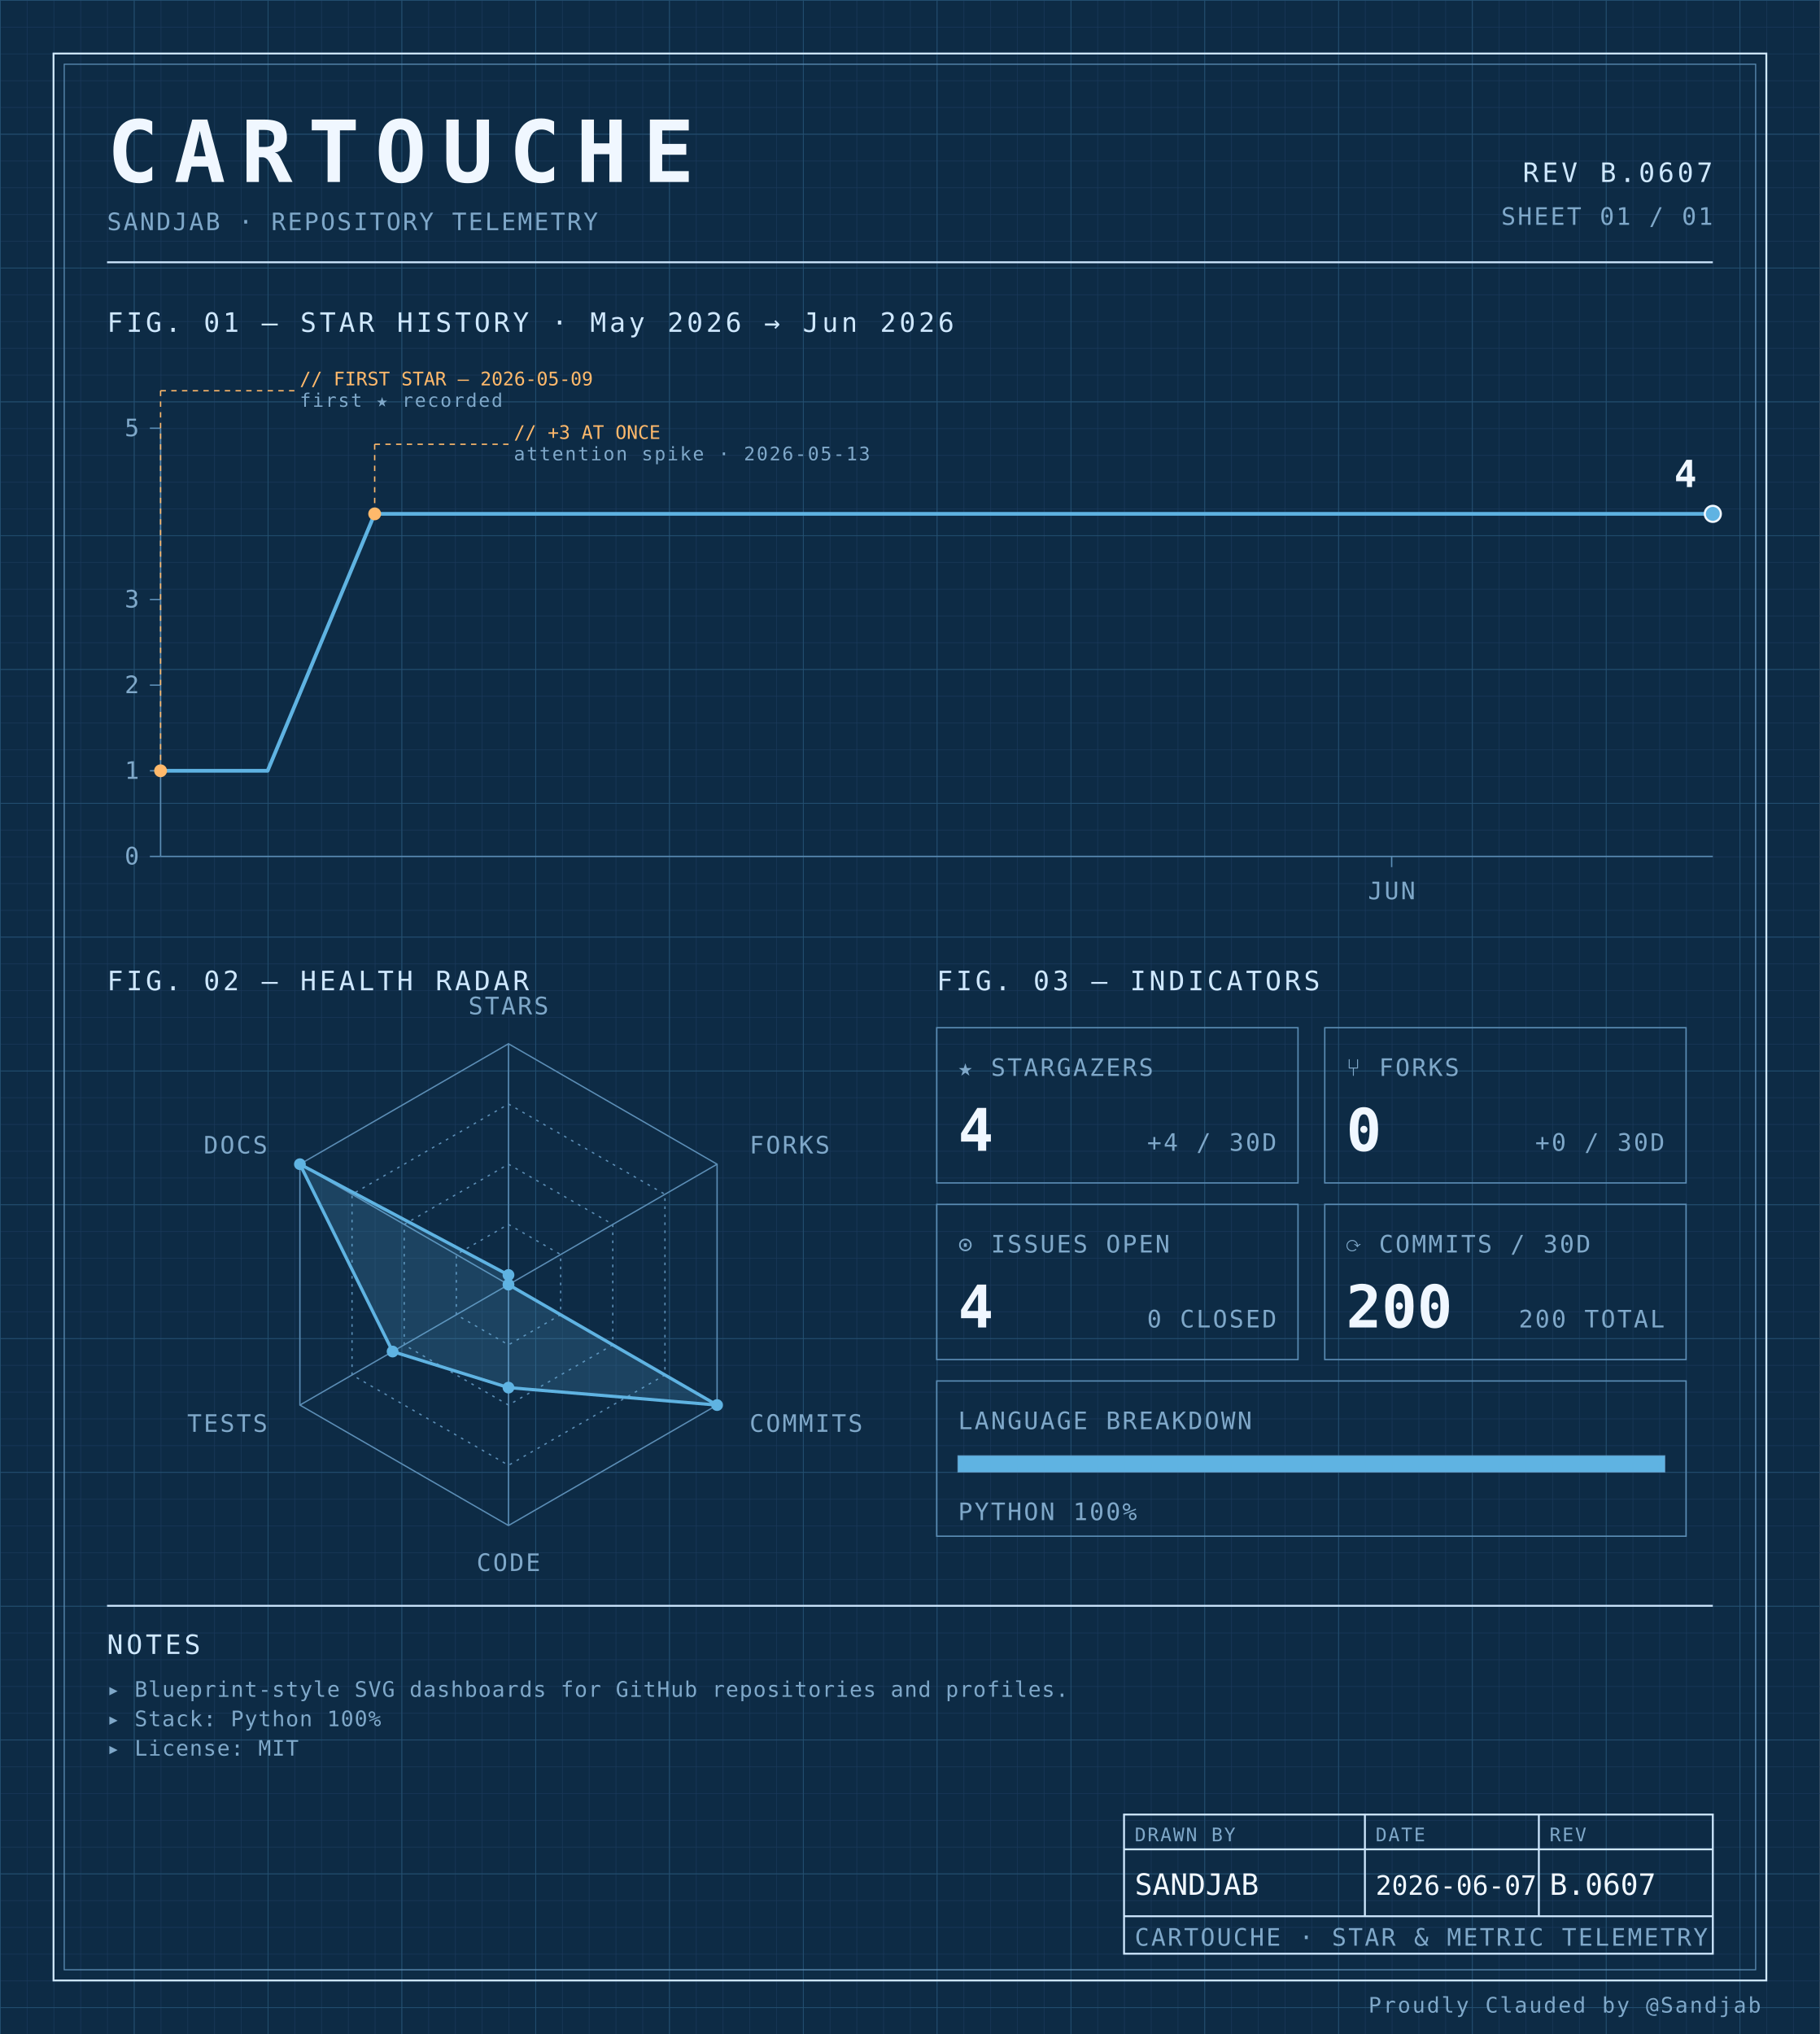
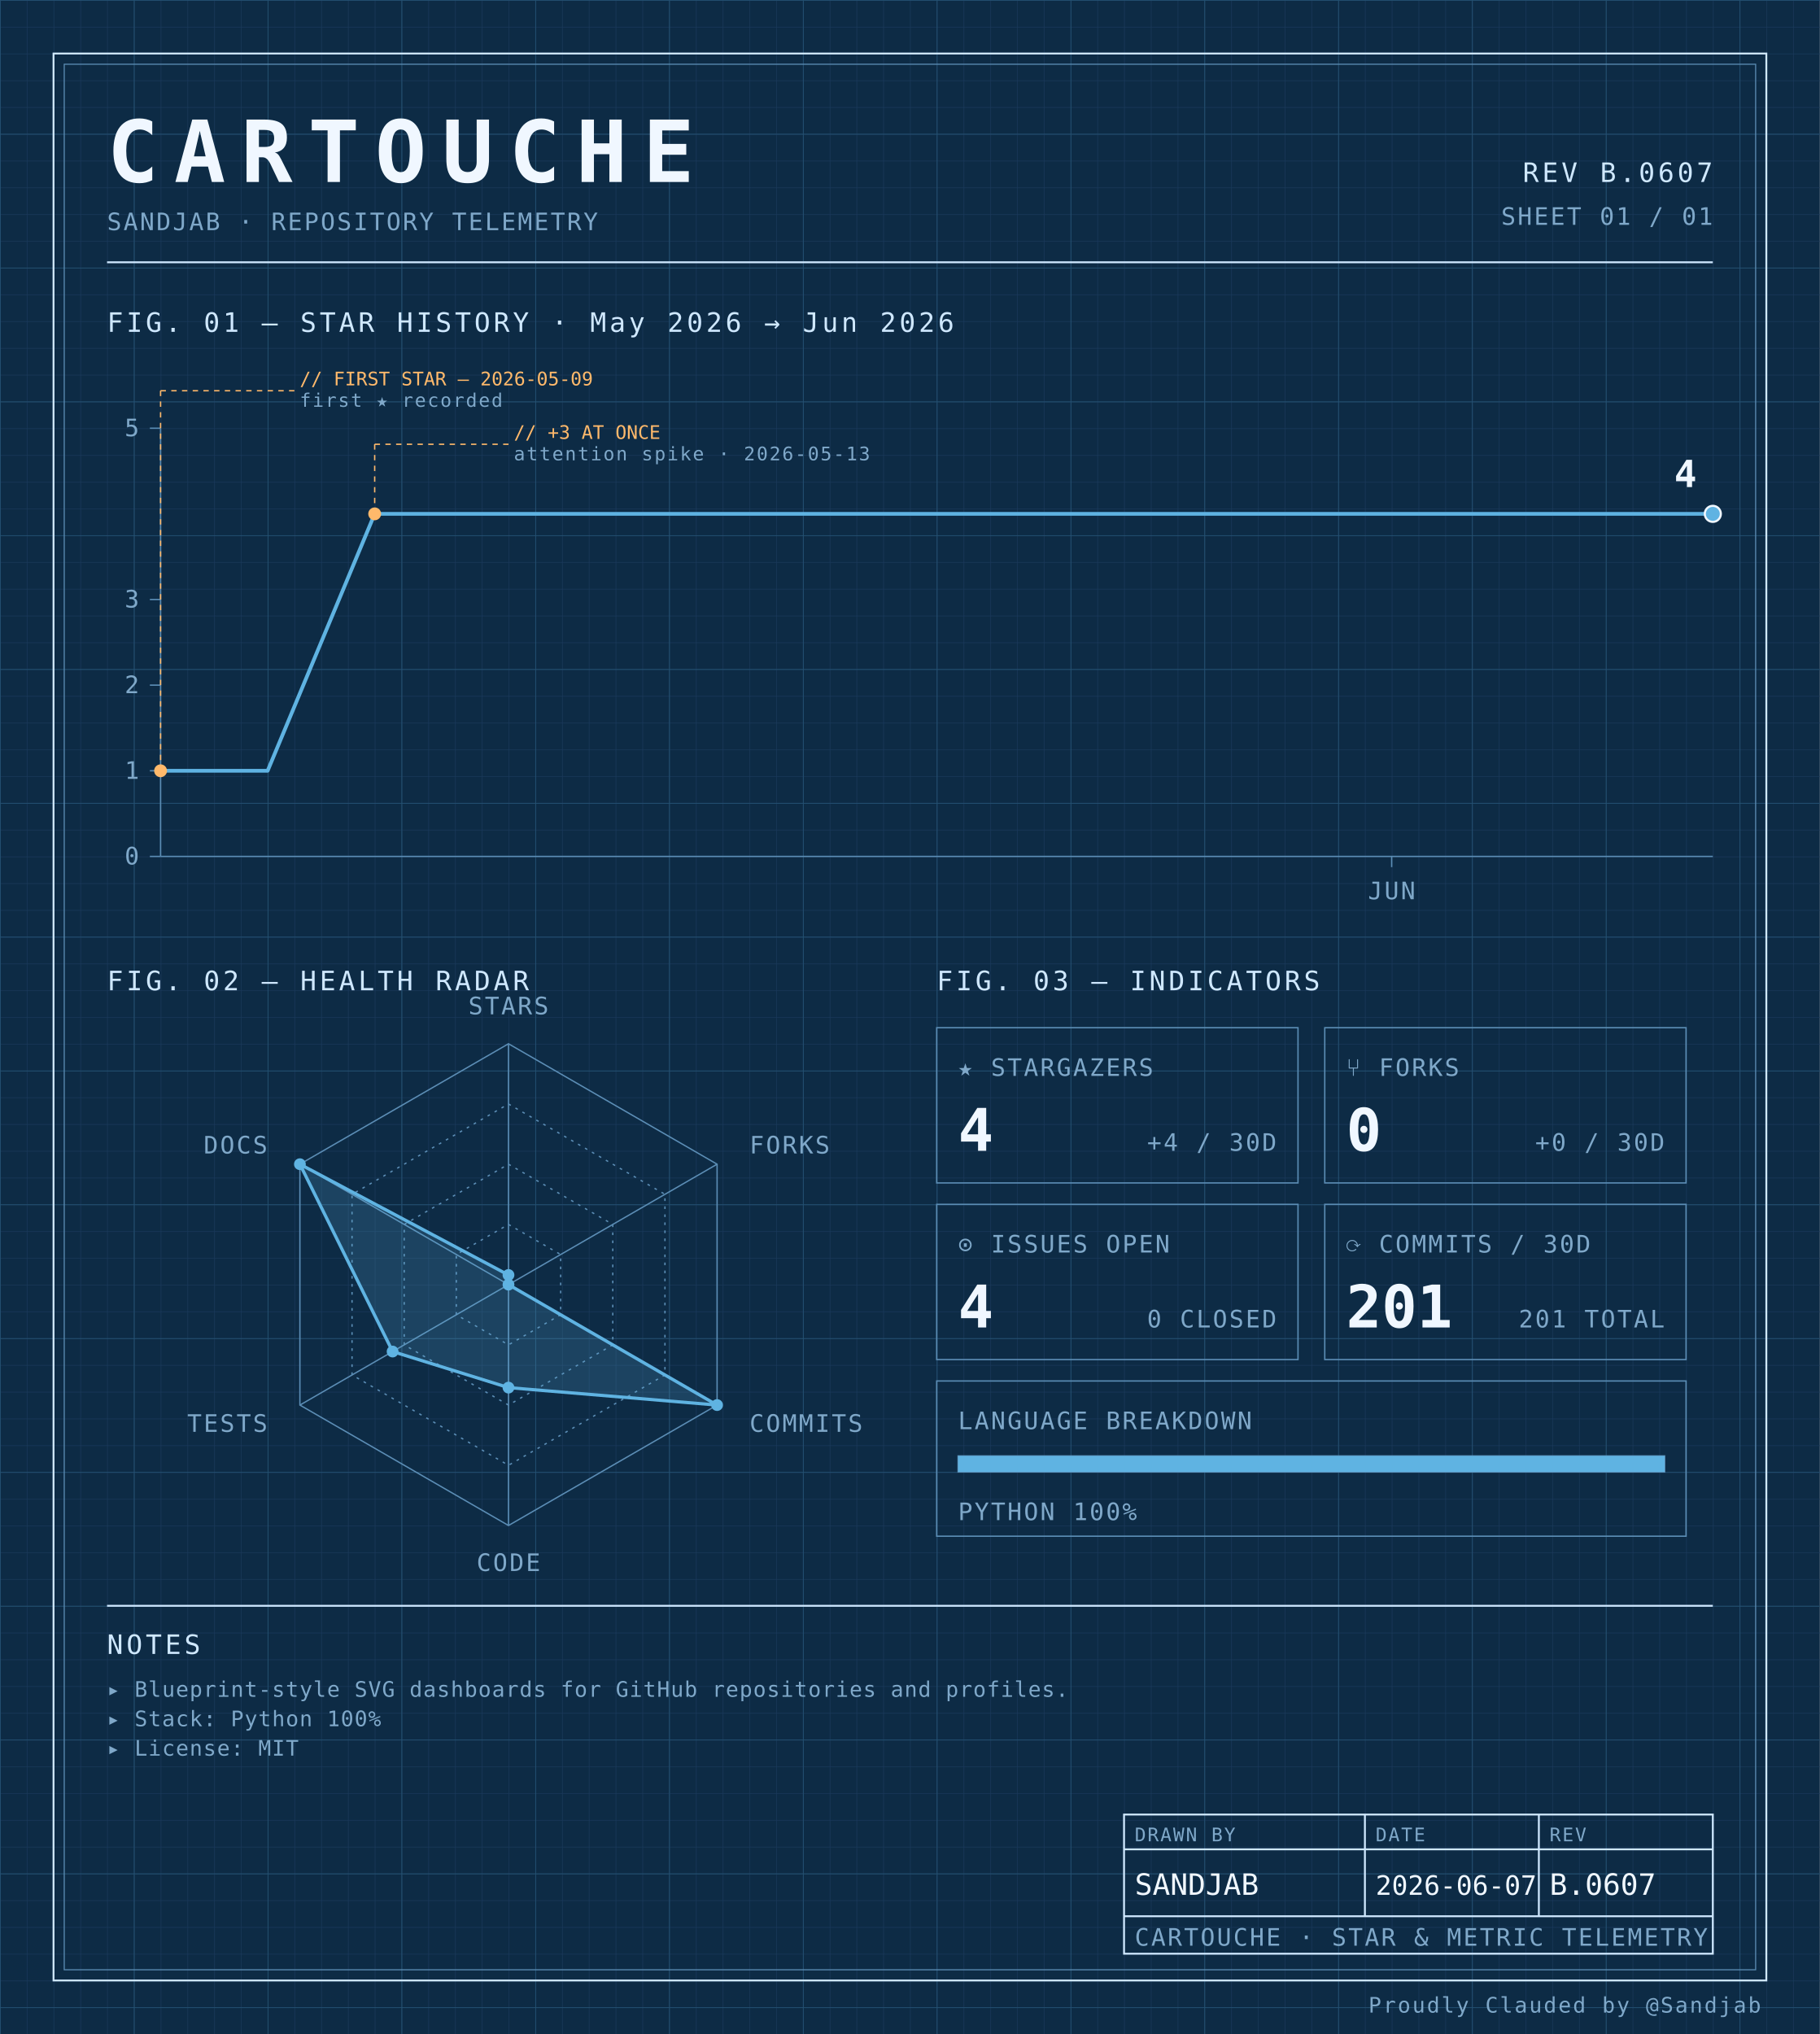
<svg xmlns="http://www.w3.org/2000/svg" width="100%" viewBox="0 0 680 760" role="img">
  <defs>
    <pattern id="grid-fine" width="10" height="10" patternUnits="userSpaceOnUse">
      <path d="M10 0H0V10" fill="none" stroke="#1a3a5c" stroke-width="0.4" />
    </pattern>
    <pattern id="grid-major" width="50" height="50" patternUnits="userSpaceOnUse">
      <path d="M50 0H0V50" fill="none" stroke="#245273" stroke-width="0.5" />
    </pattern>
  </defs>
  <rect x="0" y="0" width="680" height="760" fill="#0d2b45" />
  <rect x="0" y="0" width="680" height="760" fill="url(#grid-fine)" />
  <rect x="0" y="0" width="680" height="760" fill="url(#grid-major)" />
  <rect x="20" y="20" width="640" height="720" fill="none" stroke="#cfe8ff" stroke-width="0.7" />
  <rect x="24" y="24" width="632" height="712" fill="none" stroke="#5b8db5" stroke-width="0.4" />
  <text x="40" y="68" font-family="ui-monospace, 'SF Mono', 'JetBrains Mono', 'Cascadia Code', Consolas, monospace" font-size="32" font-weight="700" fill="#f0f7ff" text-anchor="start" letter-spacing="0.18em">CARTOUCHE</text>
  <text x="40" y="86" font-family="ui-monospace, 'SF Mono', 'JetBrains Mono', 'Cascadia Code', Consolas, monospace" font-size="9" font-weight="400" fill="#7fa8c9" text-anchor="start" letter-spacing="0.08em">SANDJAB · REPOSITORY TELEMETRY</text>
  <text x="640" y="68" font-family="ui-monospace, 'SF Mono', 'JetBrains Mono', 'Cascadia Code', Consolas, monospace" font-size="10" font-weight="400" fill="#cfe8ff" text-anchor="end" letter-spacing="0.12em">REV B.0607</text>
  <text x="640" y="84" font-family="ui-monospace, 'SF Mono', 'JetBrains Mono', 'Cascadia Code', Consolas, monospace" font-size="9" font-weight="400" fill="#7fa8c9" text-anchor="end" letter-spacing="0.08em">SHEET 01 / 01</text>
  <line x1="40" y1="98" x2="640" y2="98" stroke="#cfe8ff" stroke-width="0.7" />
  <text x="40" y="124" font-family="ui-monospace, 'SF Mono', 'JetBrains Mono', 'Cascadia Code', Consolas, monospace" font-size="10" font-weight="400" fill="#cfe8ff" text-anchor="start" letter-spacing="0.12em">FIG. 01 — STAR HISTORY · May 2026 → Jun 2026</text>
  <line x1="60" y1="160" x2="60" y2="320" stroke="#5b8db5" stroke-width="0.5" />
  <line x1="60" y1="320" x2="640" y2="320" stroke="#5b8db5" stroke-width="0.5" />
  <line x1="56" y1="320.0" x2="60" y2="320.0" stroke="#5b8db5" stroke-width="0.5" />
  <text x="52" y="323.0" font-family="ui-monospace, 'SF Mono', 'JetBrains Mono', 'Cascadia Code', Consolas, monospace" font-size="9" font-weight="400" fill="#7fa8c9" text-anchor="end" letter-spacing="0.08em">0</text>
  <line x1="56" y1="288.0" x2="60" y2="288.0" stroke="#5b8db5" stroke-width="0.5" />
  <text x="52" y="291.0" font-family="ui-monospace, 'SF Mono', 'JetBrains Mono', 'Cascadia Code', Consolas, monospace" font-size="9" font-weight="400" fill="#7fa8c9" text-anchor="end" letter-spacing="0.08em">1</text>
  <line x1="56" y1="256.0" x2="60" y2="256.0" stroke="#5b8db5" stroke-width="0.5" />
  <text x="52" y="259.0" font-family="ui-monospace, 'SF Mono', 'JetBrains Mono', 'Cascadia Code', Consolas, monospace" font-size="9" font-weight="400" fill="#7fa8c9" text-anchor="end" letter-spacing="0.08em">2</text>
  <line x1="56" y1="224.0" x2="60" y2="224.0" stroke="#5b8db5" stroke-width="0.5" />
  <text x="52" y="227.0" font-family="ui-monospace, 'SF Mono', 'JetBrains Mono', 'Cascadia Code', Consolas, monospace" font-size="9" font-weight="400" fill="#7fa8c9" text-anchor="end" letter-spacing="0.08em">3</text>
  <line x1="56" y1="160.0" x2="60" y2="160.0" stroke="#5b8db5" stroke-width="0.5" />
  <text x="52" y="163.0" font-family="ui-monospace, 'SF Mono', 'JetBrains Mono', 'Cascadia Code', Consolas, monospace" font-size="9" font-weight="400" fill="#7fa8c9" text-anchor="end" letter-spacing="0.08em">5</text>
  <line x1="520.0" y1="320" x2="520.0" y2="324" stroke="#5b8db5" stroke-width="0.5" />
  <text x="520.0" y="336" font-family="ui-monospace, 'SF Mono', 'JetBrains Mono', 'Cascadia Code', Consolas, monospace" font-size="9" font-weight="400" fill="#7fa8c9" text-anchor="middle" letter-spacing="0.08em">JUN</text>
  <path d="M 60.00,288.00 L 100.00,288.00 140.00,192.00 180.00,192.00 220.00,192.00 260.00,192.00 300.00,192.00 340.00,192.00 380.00,192.00 420.00,192.00 460.00,192.00 500.00,192.00 540.00,192.00 580.00,192.00 620.00,192.00 640.00,192.00" fill="none" stroke="#5fb3e2" stroke-width="1.4" stroke-linejoin="round" stroke-linecap="round" />
  <circle cx="60.0" cy="288.0" r="2.4" fill="#ffb96b" />
  <line x1="60.0" y1="288.0" x2="60.0" y2="146" stroke="#ffb96b" stroke-width="0.5" stroke-dasharray="2,2" fill="none" />
  <line x1="60.0" y1="146" x2="110.0" y2="146" stroke="#ffb96b" stroke-width="0.5" stroke-dasharray="2,2" fill="none" />
  <text x="112.0" y="144" font-family="ui-monospace, 'SF Mono', 'JetBrains Mono', 'Cascadia Code', Consolas, monospace" font-size="7" font-weight="400" fill="#ffb96b" text-anchor="start" letter-spacing="normal">// FIRST STAR — 2026-05-09</text>
  <text x="112.0" y="152" font-family="ui-monospace, 'SF Mono', 'JetBrains Mono', 'Cascadia Code', Consolas, monospace" font-size="7" font-weight="400" fill="#7fa8c9" text-anchor="start" letter-spacing="0.08em">first ★ recorded</text>
  <circle cx="140.0" cy="192.0" r="2.4" fill="#ffb96b" />
  <line x1="140.0" y1="192.0" x2="140.0" y2="166" stroke="#ffb96b" stroke-width="0.5" stroke-dasharray="2,2" fill="none" />
  <line x1="140.0" y1="166" x2="190.0" y2="166" stroke="#ffb96b" stroke-width="0.5" stroke-dasharray="2,2" fill="none" />
  <text x="192.0" y="164" font-family="ui-monospace, 'SF Mono', 'JetBrains Mono', 'Cascadia Code', Consolas, monospace" font-size="7" font-weight="400" fill="#ffb96b" text-anchor="start" letter-spacing="normal">// +3 AT ONCE</text>
  <text x="192.0" y="172" font-family="ui-monospace, 'SF Mono', 'JetBrains Mono', 'Cascadia Code', Consolas, monospace" font-size="7" font-weight="400" fill="#7fa8c9" text-anchor="start" letter-spacing="0.08em">attention spike · 2026-05-13</text>
  <circle cx="640.0" cy="192.0" r="3" fill="#5fb3e2" stroke="#f0f7ff" stroke-width="0.8" />
  <text x="634.0" y="182.0" font-family="ui-monospace, 'SF Mono', 'JetBrains Mono', 'Cascadia Code', Consolas, monospace" font-size="14" font-weight="700" fill="#f0f7ff" text-anchor="end" letter-spacing="normal">4</text>
  <text x="40" y="370" font-family="ui-monospace, 'SF Mono', 'JetBrains Mono', 'Cascadia Code', Consolas, monospace" font-size="10" font-weight="400" fill="#cfe8ff" text-anchor="start" letter-spacing="0.12em">FIG. 02 — HEALTH RADAR</text>
  <g transform="translate(190 480)">
    <polygon points="0.00,-90.00 77.94,-45.00 77.94,45.00 0.00,90.00 -77.94,45.00 -77.94,-45.00" fill="none" stroke="#5b8db5" stroke-width="0.5" />
    <polygon points="0.00,-67.50 58.46,-33.75 58.46,33.75 0.00,67.50 -58.46,33.75 -58.46,-33.75" fill="none" stroke="#5b8db5" stroke-width="0.5" stroke-dasharray="1,2" />
    <polygon points="0.00,-45.00 38.97,-22.50 38.97,22.50 0.00,45.00 -38.97,22.50 -38.97,-22.50" fill="none" stroke="#5b8db5" stroke-width="0.5" stroke-dasharray="1,2" />
    <polygon points="0.00,-22.50 19.49,-11.25 19.49,11.25 0.00,22.50 -19.49,11.25 -19.49,-11.25" fill="none" stroke="#5b8db5" stroke-width="0.5" stroke-dasharray="1,2" />
    <line x1="0" y1="0" x2="0.00" y2="-90.00" stroke="#5b8db5" stroke-width="0.5" />
    <line x1="0" y1="0" x2="77.94" y2="-45.00" stroke="#5b8db5" stroke-width="0.5" />
    <line x1="0" y1="0" x2="77.94" y2="45.00" stroke="#5b8db5" stroke-width="0.5" />
    <line x1="0" y1="0" x2="0.00" y2="90.00" stroke="#5b8db5" stroke-width="0.5" />
    <line x1="0" y1="0" x2="-77.94" y2="45.00" stroke="#5b8db5" stroke-width="0.5" />
    <line x1="0" y1="0" x2="-77.94" y2="-45.00" stroke="#5b8db5" stroke-width="0.5" />
    <polygon points="0.00,-3.60 0.00,0.00 77.94,45.00 0.00,38.48 -43.30,25.00 -77.94,-45.00" fill="#5fb3e2" fill-opacity="0.18" stroke="#5fb3e2" stroke-width="1.2" />
    <circle cx="0.00" cy="-3.60" r="2.2" fill="#5fb3e2" />
    <circle cx="0.00" cy="0.00" r="2.2" fill="#5fb3e2" />
    <circle cx="77.94" cy="45.00" r="2.2" fill="#5fb3e2" />
    <circle cx="0.00" cy="38.48" r="2.2" fill="#5fb3e2" />
    <circle cx="-43.30" cy="25.00" r="2.2" fill="#5fb3e2" />
    <circle cx="-77.94" cy="-45.00" r="2.2" fill="#5fb3e2" />
    <text x="6.3681633555662356e-15" y="-101" font-family="ui-monospace, 'SF Mono', 'JetBrains Mono', 'Cascadia Code', Consolas, monospace" font-size="9" font-weight="400" fill="#7fa8c9" text-anchor="middle" letter-spacing="0.08em">STARS</text>
    <text x="90.067" y="-49" font-family="ui-monospace, 'SF Mono', 'JetBrains Mono', 'Cascadia Code', Consolas, monospace" font-size="9" font-weight="400" fill="#7fa8c9" text-anchor="start" letter-spacing="0.08em">FORKS</text>
    <text x="90.067" y="55" font-family="ui-monospace, 'SF Mono', 'JetBrains Mono', 'Cascadia Code', Consolas, monospace" font-size="9" font-weight="400" fill="#7fa8c9" text-anchor="start" letter-spacing="0.08em">COMMITS</text>
    <text x="6.3681633555662356e-15" y="107" font-family="ui-monospace, 'SF Mono', 'JetBrains Mono', 'Cascadia Code', Consolas, monospace" font-size="9" font-weight="400" fill="#7fa8c9" text-anchor="middle" letter-spacing="0.08em">CODE</text>
    <text x="-90.067" y="55" font-family="ui-monospace, 'SF Mono', 'JetBrains Mono', 'Cascadia Code', Consolas, monospace" font-size="9" font-weight="400" fill="#7fa8c9" text-anchor="end" letter-spacing="0.08em">TESTS</text>
    <text x="-90.067" y="-49" font-family="ui-monospace, 'SF Mono', 'JetBrains Mono', 'Cascadia Code', Consolas, monospace" font-size="9" font-weight="400" fill="#7fa8c9" text-anchor="end" letter-spacing="0.08em">DOCS</text>
  </g>
  <text x="350" y="370" font-family="ui-monospace, 'SF Mono', 'JetBrains Mono', 'Cascadia Code', Consolas, monospace" font-size="10" font-weight="400" fill="#cfe8ff" text-anchor="start" letter-spacing="0.12em">FIG. 03 — INDICATORS</text>
  <rect x="350" y="384" width="135" height="58" fill="none" stroke="#5b8db5" stroke-width="0.5" />
  <text x="358" y="402" font-family="ui-monospace, 'SF Mono', 'JetBrains Mono', 'Cascadia Code', Consolas, monospace" font-size="9" font-weight="400" fill="#7fa8c9" text-anchor="start" letter-spacing="0.08em">★ STARGAZERS</text>
  <text x="358" y="430" font-family="ui-monospace, 'SF Mono', 'JetBrains Mono', 'Cascadia Code', Consolas, monospace" font-size="22" font-weight="700" fill="#f0f7ff" text-anchor="start" letter-spacing="normal">4</text>
  <text x="477" y="430" font-family="ui-monospace, 'SF Mono', 'JetBrains Mono', 'Cascadia Code', Consolas, monospace" font-size="9" font-weight="400" fill="#7fa8c9" text-anchor="end" letter-spacing="0.08em">+4 / 30D</text>
  <rect x="495" y="384" width="135" height="58" fill="none" stroke="#5b8db5" stroke-width="0.5" />
  <text x="503" y="402" font-family="ui-monospace, 'SF Mono', 'JetBrains Mono', 'Cascadia Code', Consolas, monospace" font-size="9" font-weight="400" fill="#7fa8c9" text-anchor="start" letter-spacing="0.08em">⑂ FORKS</text>
  <text x="503" y="430" font-family="ui-monospace, 'SF Mono', 'JetBrains Mono', 'Cascadia Code', Consolas, monospace" font-size="22" font-weight="700" fill="#f0f7ff" text-anchor="start" letter-spacing="normal">0</text>
  <text x="622" y="430" font-family="ui-monospace, 'SF Mono', 'JetBrains Mono', 'Cascadia Code', Consolas, monospace" font-size="9" font-weight="400" fill="#7fa8c9" text-anchor="end" letter-spacing="0.08em">+0 / 30D</text>
  <rect x="350" y="450" width="135" height="58" fill="none" stroke="#5b8db5" stroke-width="0.5" />
  <text x="358" y="468" font-family="ui-monospace, 'SF Mono', 'JetBrains Mono', 'Cascadia Code', Consolas, monospace" font-size="9" font-weight="400" fill="#7fa8c9" text-anchor="start" letter-spacing="0.08em">⊙ ISSUES OPEN</text>
  <text x="358" y="496" font-family="ui-monospace, 'SF Mono', 'JetBrains Mono', 'Cascadia Code', Consolas, monospace" font-size="22" font-weight="700" fill="#f0f7ff" text-anchor="start" letter-spacing="normal">4</text>
  <text x="477" y="496" font-family="ui-monospace, 'SF Mono', 'JetBrains Mono', 'Cascadia Code', Consolas, monospace" font-size="9" font-weight="400" fill="#7fa8c9" text-anchor="end" letter-spacing="0.08em">0 CLOSED</text>
  <rect x="495" y="450" width="135" height="58" fill="none" stroke="#5b8db5" stroke-width="0.5" />
  <text x="503" y="468" font-family="ui-monospace, 'SF Mono', 'JetBrains Mono', 'Cascadia Code', Consolas, monospace" font-size="9" font-weight="400" fill="#7fa8c9" text-anchor="start" letter-spacing="0.08em">⟳ COMMITS / 30D</text>
-   <text x="503" y="496" font-family="ui-monospace, 'SF Mono', 'JetBrains Mono', 'Cascadia Code', Consolas, monospace" font-size="22" font-weight="700" fill="#f0f7ff" text-anchor="start" letter-spacing="normal">200</text>
-   <text x="622" y="496" font-family="ui-monospace, 'SF Mono', 'JetBrains Mono', 'Cascadia Code', Consolas, monospace" font-size="9" font-weight="400" fill="#7fa8c9" text-anchor="end" letter-spacing="0.08em">200 TOTAL</text>
+   <text x="503" y="496" font-family="ui-monospace, 'SF Mono', 'JetBrains Mono', 'Cascadia Code', Consolas, monospace" font-size="22" font-weight="700" fill="#f0f7ff" text-anchor="start" letter-spacing="normal">201</text>
+   <text x="622" y="496" font-family="ui-monospace, 'SF Mono', 'JetBrains Mono', 'Cascadia Code', Consolas, monospace" font-size="9" font-weight="400" fill="#7fa8c9" text-anchor="end" letter-spacing="0.08em">201 TOTAL</text>
  <rect x="350" y="516" width="280" height="58" fill="none" stroke="#5b8db5" stroke-width="0.5" />
  <text x="358" y="534" font-family="ui-monospace, 'SF Mono', 'JetBrains Mono', 'Cascadia Code', Consolas, monospace" font-size="9" font-weight="400" fill="#7fa8c9" text-anchor="start" letter-spacing="0.08em">LANGUAGE BREAKDOWN</text>
  <rect x="358" y="544" width="264" height="6" fill="none" stroke="#5b8db5" stroke-width="0.5" />
  <rect x="358" y="544" width="264.00" height="6" fill="#5fb3e2" />
  <text x="358" y="568" font-family="ui-monospace, 'SF Mono', 'JetBrains Mono', 'Cascadia Code', Consolas, monospace" font-size="9" font-weight="400" fill="#7fa8c9" text-anchor="start" letter-spacing="0.08em">PYTHON 100%</text>
  <line x1="40" y1="600" x2="640" y2="600" stroke="#cfe8ff" stroke-width="0.7" />
  <text x="40" y="618" font-family="ui-monospace, 'SF Mono', 'JetBrains Mono', 'Cascadia Code', Consolas, monospace" font-size="10" font-weight="400" fill="#cfe8ff" text-anchor="start" letter-spacing="0.12em">NOTES</text>
  <text x="40" y="634" font-family="ui-monospace, 'SF Mono', 'JetBrains Mono', 'Cascadia Code', Consolas, monospace" font-size="8" font-weight="400" fill="#7fa8c9" text-anchor="start" letter-spacing="0.04em">▸ Blueprint-style SVG dashboards for GitHub repositories and profiles.</text>
  <text x="40" y="645" font-family="ui-monospace, 'SF Mono', 'JetBrains Mono', 'Cascadia Code', Consolas, monospace" font-size="8" font-weight="400" fill="#7fa8c9" text-anchor="start" letter-spacing="0.04em">▸ Stack: Python 100%</text>
  <text x="40" y="656" font-family="ui-monospace, 'SF Mono', 'JetBrains Mono', 'Cascadia Code', Consolas, monospace" font-size="8" font-weight="400" fill="#7fa8c9" text-anchor="start" letter-spacing="0.04em">▸ License: MIT</text>
  <rect x="420" y="678" width="220" height="52" fill="none" stroke="#cfe8ff" stroke-width="0.7" />
  <line x1="420" y1="691" x2="640" y2="691" stroke="#cfe8ff" stroke-width="0.7" />
  <line x1="420" y1="716" x2="640" y2="716" stroke="#cfe8ff" stroke-width="0.7" />
  <line x1="510" y1="678" x2="510" y2="716" stroke="#cfe8ff" stroke-width="0.7" />
  <line x1="575" y1="678" x2="575" y2="716" stroke="#cfe8ff" stroke-width="0.7" />
  <text x="424" y="688" font-family="ui-monospace, 'SF Mono', 'JetBrains Mono', 'Cascadia Code', Consolas, monospace" font-size="7" font-weight="400" fill="#7fa8c9" text-anchor="start" letter-spacing="0.08em">DRAWN BY</text>
  <text x="514" y="688" font-family="ui-monospace, 'SF Mono', 'JetBrains Mono', 'Cascadia Code', Consolas, monospace" font-size="7" font-weight="400" fill="#7fa8c9" text-anchor="start" letter-spacing="0.08em">DATE</text>
  <text x="579" y="688" font-family="ui-monospace, 'SF Mono', 'JetBrains Mono', 'Cascadia Code', Consolas, monospace" font-size="7" font-weight="400" fill="#7fa8c9" text-anchor="start" letter-spacing="0.08em">REV</text>
  <text x="424" y="708" font-family="ui-monospace, 'SF Mono', 'JetBrains Mono', 'Cascadia Code', Consolas, monospace" font-size="11" font-weight="400" fill="#f0f7ff" text-anchor="start" letter-spacing="normal">SANDJAB</text>
  <text x="514" y="708" font-family="ui-monospace, 'SF Mono', 'JetBrains Mono', 'Cascadia Code', Consolas, monospace" font-size="10" font-weight="400" fill="#f0f7ff" text-anchor="start" letter-spacing="normal">2026-06-07</text>
  <text x="579" y="708" font-family="ui-monospace, 'SF Mono', 'JetBrains Mono', 'Cascadia Code', Consolas, monospace" font-size="11" font-weight="400" fill="#f0f7ff" text-anchor="start" letter-spacing="normal">B.0607</text>
  <text x="424" y="727" font-family="ui-monospace, 'SF Mono', 'JetBrains Mono', 'Cascadia Code', Consolas, monospace" font-size="9" font-weight="400" fill="#7fa8c9" text-anchor="start" letter-spacing="0.08em">CARTOUCHE · STAR &amp; METRIC TELEMETRY</text>
  <text x="658" y="752" font-family="ui-monospace, 'SF Mono', 'JetBrains Mono', 'Cascadia Code', Consolas, monospace" font-size="8" font-weight="400" fill="#7fa8c9" text-anchor="end" letter-spacing="0.08em">Proudly Clauded by @Sandjab</text>
</svg>
